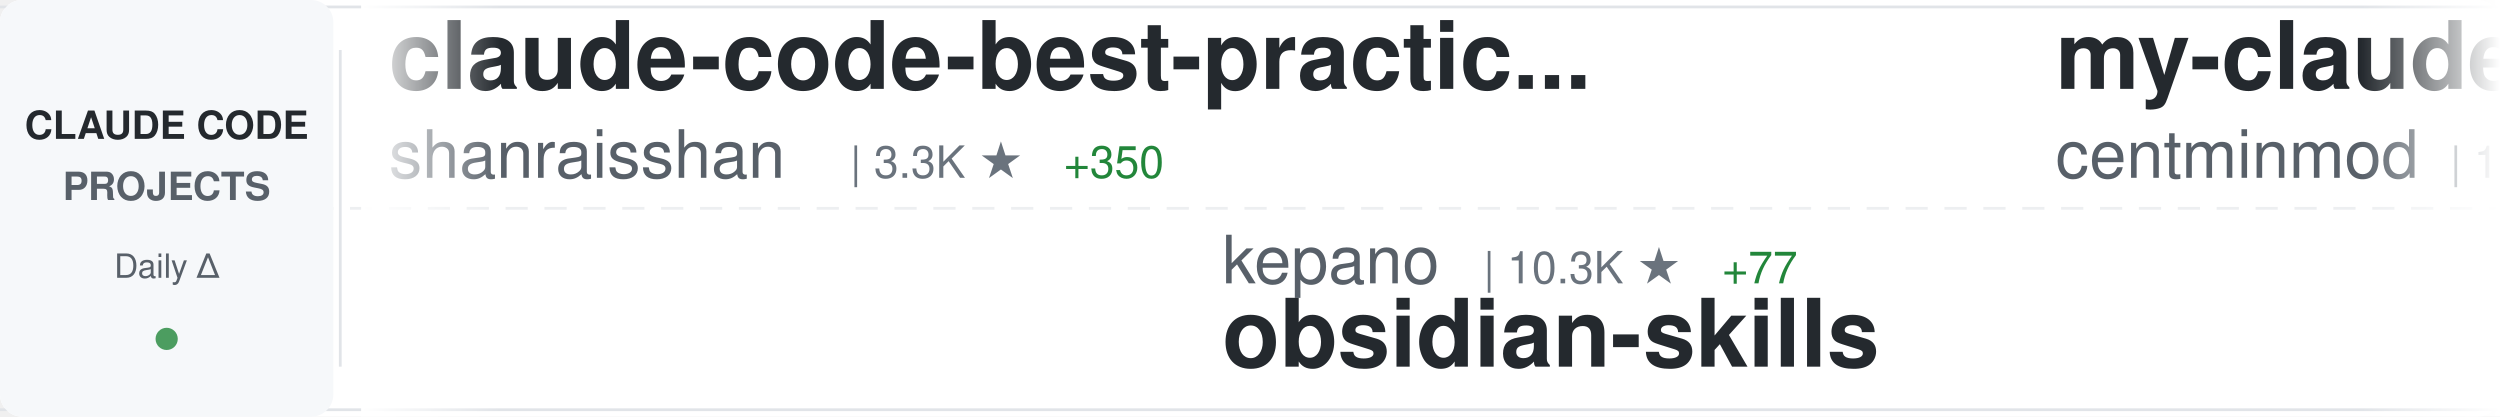
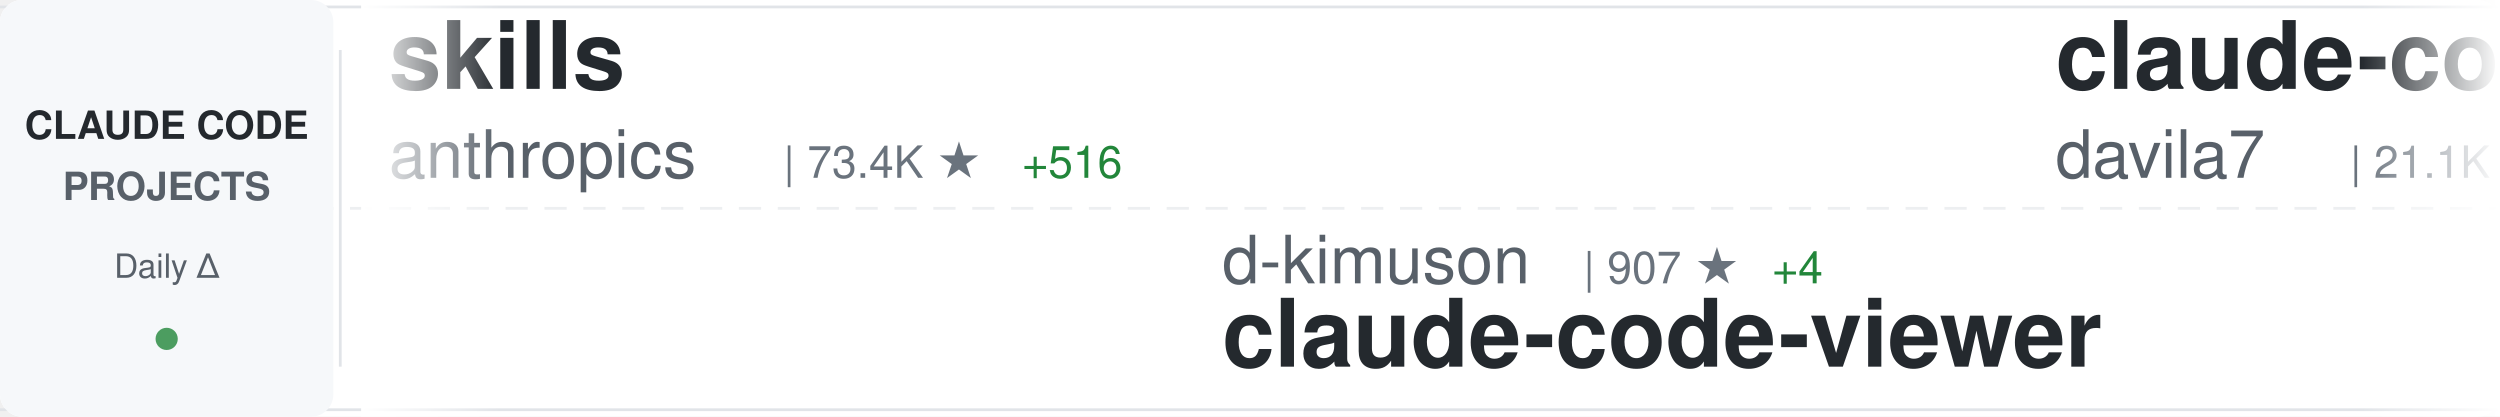
<svg xmlns="http://www.w3.org/2000/svg" width="900" height="150">
  <defs>
    <linearGradient id="awesomeLeftFade" x1="0%" y1="0%" x2="100%" y2="0%">
      <stop offset="0%" style="stop-color:#ffffff;stop-opacity:1" />
      <stop offset="100%" style="stop-color:#ffffff;stop-opacity:0" />
    </linearGradient>
    <linearGradient id="awesomeRightFade" x1="0%" y1="0%" x2="100%" y2="0%">
      <stop offset="0%" style="stop-color:#ffffff;stop-opacity:0" />
      <stop offset="100%" style="stop-color:#ffffff;stop-opacity:1" />
    </linearGradient>
  </defs>
  <rect width="900" height="150" fill="#ffffff" rx="8" />
  <rect x="0" y="2" width="900" height="1" fill="#e1e4e8" />
  <rect x="0" y="147" width="900" height="1" fill="#e1e4e8" />
  <line x1="0" y1="75" x2="900" y2="75" stroke="#e1e4e8" stroke-width="1" stroke-dasharray="8 6" opacity="0.6" />
  <rect x="0" y="0" width="120" height="150" fill="#f6f8fa" rx="8" />
  <text x="60" y="50" font-family="-apple-system, BlinkMacSystemFont, 'Segoe UI', Helvetica, Arial, sans-serif" font-size="14" font-weight="600" fill="#24292e" text-anchor="middle">CLAUDE CODE</text>
  <text x="60" y="72" font-family="-apple-system, BlinkMacSystemFont, 'Segoe UI', Helvetica, Arial, sans-serif" font-size="14" font-weight="600" fill="#586069" text-anchor="middle">PROJECTS</text>
  <text x="60" y="100" font-family="-apple-system, BlinkMacSystemFont, 'Segoe UI', Helvetica, Arial, sans-serif" font-size="12" font-weight="500" fill="#586069" text-anchor="middle">Daily Δ</text>
  <circle cx="60" cy="122" r="4" fill="#22863a" opacity="0.8" />
  <rect x="122" y="18" width="1" height="114" fill="#e1e4e8" />
  <clipPath id="awesomeTickerClip">
    <rect x="130" y="0" width="770" height="150" />
  </clipPath>
  <g clip-path="url(#awesomeTickerClip)">
    <g id="awesomeTickerItems">
      <animateTransform attributeName="transform" attributeType="XML" type="translate" from="0 0" to="-3000 0" dur="54s" repeatCount="indefinite" />
      <g transform="translate(0, 0)">
-         <text x="140" y="32" font-family="-apple-system, BlinkMacSystemFont, 'Segoe UI', Helvetica, Arial, sans-serif" font-size="34" font-weight="600" fill="#24292e">claude-code-best-practic...</text>
-         <text x="140" y="64" font-family="-apple-system, BlinkMacSystemFont, 'Segoe UI', Helvetica, Arial, sans-serif" font-size="24" font-weight="400" fill="#586069">shanraisshan</text>
-         <text x="306" y="64" font-family="-apple-system, BlinkMacSystemFont, 'Segoe UI', Helvetica, Arial, sans-serif" font-size="16" font-weight="500" fill="#6a737d">| 3.3K ★</text>
-         <text x="383" y="64" font-family="-apple-system, BlinkMacSystemFont, 'Segoe UI', Helvetica, Arial, sans-serif" font-size="16" font-weight="500" fill="#22863a"> +350</text>
+         <text x="140" y="32" font-family="-apple-system, BlinkMacSystemFont, 'Segoe UI', Helvetica, Arial, sans-serif" font-size="34" font-weight="600" fill="#24292e">skills</text>
+         <text x="140" y="64" font-family="-apple-system, BlinkMacSystemFont, 'Segoe UI', Helvetica, Arial, sans-serif" font-size="24" font-weight="400" fill="#586069">anthropics</text>
+         <text x="282" y="64" font-family="-apple-system, BlinkMacSystemFont, 'Segoe UI', Helvetica, Arial, sans-serif" font-size="16" font-weight="500" fill="#6a737d">| 73.4K ★</text>
+         <text x="368" y="64" font-family="-apple-system, BlinkMacSystemFont, 'Segoe UI', Helvetica, Arial, sans-serif" font-size="16" font-weight="500" fill="#22863a"> +516</text>
      </g>
      <g transform="translate(300, 0)">
-         <text x="140" y="102" font-family="-apple-system, BlinkMacSystemFont, 'Segoe UI', Helvetica, Arial, sans-serif" font-size="24" font-weight="400" fill="#586069">kepano</text>
-         <text x="234" y="102" font-family="-apple-system, BlinkMacSystemFont, 'Segoe UI', Helvetica, Arial, sans-serif" font-size="16" font-weight="500" fill="#6a737d">| 10.3K ★</text>
-         <text x="320" y="102" font-family="-apple-system, BlinkMacSystemFont, 'Segoe UI', Helvetica, Arial, sans-serif" font-size="16" font-weight="500" fill="#22863a"> +77</text>
-         <text x="140" y="132" font-family="-apple-system, BlinkMacSystemFont, 'Segoe UI', Helvetica, Arial, sans-serif" font-size="34" font-weight="600" fill="#24292e">obsidian-skills</text>
+         <text x="140" y="102" font-family="-apple-system, BlinkMacSystemFont, 'Segoe UI', Helvetica, Arial, sans-serif" font-size="24" font-weight="400" fill="#586069">d-kimuson</text>
+         <text x="270" y="102" font-family="-apple-system, BlinkMacSystemFont, 'Segoe UI', Helvetica, Arial, sans-serif" font-size="16" font-weight="500" fill="#6a737d">| 907 ★</text>
+         <text x="338" y="102" font-family="-apple-system, BlinkMacSystemFont, 'Segoe UI', Helvetica, Arial, sans-serif" font-size="16" font-weight="500" fill="#22863a"> +4</text>
+         <text x="140" y="132" font-family="-apple-system, BlinkMacSystemFont, 'Segoe UI', Helvetica, Arial, sans-serif" font-size="34" font-weight="600" fill="#24292e">claude-code-viewer</text>
      </g>
      <g transform="translate(600, 0)">
-         <text x="140" y="32" font-family="-apple-system, BlinkMacSystemFont, 'Segoe UI', Helvetica, Arial, sans-serif" font-size="34" font-weight="600" fill="#24292e">my-claude-code-setup</text>
-         <text x="140" y="64" font-family="-apple-system, BlinkMacSystemFont, 'Segoe UI', Helvetica, Arial, sans-serif" font-size="24" font-weight="400" fill="#586069">centminmod</text>
-         <text x="282" y="64" font-family="-apple-system, BlinkMacSystemFont, 'Segoe UI', Helvetica, Arial, sans-serif" font-size="16" font-weight="500" fill="#6a737d">| 1.9K ★</text>
-         <text x="359" y="64" font-family="-apple-system, BlinkMacSystemFont, 'Segoe UI', Helvetica, Arial, sans-serif" font-size="16" font-weight="500" fill="#22863a"> +7</text>
+         <text x="140" y="32" font-family="-apple-system, BlinkMacSystemFont, 'Segoe UI', Helvetica, Arial, sans-serif" font-size="34" font-weight="600" fill="#24292e">claude-code-templates</text>
+         <text x="140" y="64" font-family="-apple-system, BlinkMacSystemFont, 'Segoe UI', Helvetica, Arial, sans-serif" font-size="24" font-weight="400" fill="#586069">davila7</text>
+         <text x="246" y="64" font-family="-apple-system, BlinkMacSystemFont, 'Segoe UI', Helvetica, Arial, sans-serif" font-size="16" font-weight="500" fill="#6a737d">| 21.1K ★</text>
+         <text x="332" y="64" font-family="-apple-system, BlinkMacSystemFont, 'Segoe UI', Helvetica, Arial, sans-serif" font-size="16" font-weight="500" fill="#22863a"> +70</text>
      </g>
      <g transform="translate(900, 0)">
-         <text x="140" y="102" font-family="-apple-system, BlinkMacSystemFont, 'Segoe UI', Helvetica, Arial, sans-serif" font-size="24" font-weight="400" fill="#586069">0xfurai</text>
-         <text x="246" y="102" font-family="-apple-system, BlinkMacSystemFont, 'Segoe UI', Helvetica, Arial, sans-serif" font-size="16" font-weight="500" fill="#6a737d">| 720 ★</text>
-         <text x="314" y="102" font-family="-apple-system, BlinkMacSystemFont, 'Segoe UI', Helvetica, Arial, sans-serif" font-size="16" font-weight="500" fill="#22863a"> +1</text>
-         <text x="140" y="132" font-family="-apple-system, BlinkMacSystemFont, 'Segoe UI', Helvetica, Arial, sans-serif" font-size="34" font-weight="600" fill="#24292e">claude-code-subagents</text>
+         <text x="140" y="102" font-family="-apple-system, BlinkMacSystemFont, 'Segoe UI', Helvetica, Arial, sans-serif" font-size="24" font-weight="400" fill="#586069">siteboon</text>
+         <text x="258" y="102" font-family="-apple-system, BlinkMacSystemFont, 'Segoe UI', Helvetica, Arial, sans-serif" font-size="16" font-weight="500" fill="#6a737d">| 6.4K ★</text>
+         <text x="335" y="102" font-family="-apple-system, BlinkMacSystemFont, 'Segoe UI', Helvetica, Arial, sans-serif" font-size="16" font-weight="500" fill="#22863a"> +54</text>
+         <text x="140" y="132" font-family="-apple-system, BlinkMacSystemFont, 'Segoe UI', Helvetica, Arial, sans-serif" font-size="34" font-weight="600" fill="#24292e">claudecodeui</text>
      </g>
      <g transform="translate(1200, 0)">
-         <text x="140" y="32" font-family="-apple-system, BlinkMacSystemFont, 'Segoe UI', Helvetica, Arial, sans-serif" font-size="34" font-weight="600" fill="#24292e">claude-coder</text>
-         <text x="140" y="64" font-family="-apple-system, BlinkMacSystemFont, 'Segoe UI', Helvetica, Arial, sans-serif" font-size="24" font-weight="400" fill="#586069">kodu-ai</text>
-         <text x="246" y="64" font-family="-apple-system, BlinkMacSystemFont, 'Segoe UI', Helvetica, Arial, sans-serif" font-size="16" font-weight="500" fill="#6a737d">| 5.3K ★</text>
-         <text x="323" y="64" font-family="-apple-system, BlinkMacSystemFont, 'Segoe UI', Helvetica, Arial, sans-serif" font-size="16" font-weight="500" fill="#22863a"> +3</text>
+         <text x="140" y="32" font-family="-apple-system, BlinkMacSystemFont, 'Segoe UI', Helvetica, Arial, sans-serif" font-size="34" font-weight="600" fill="#24292e">superdesign</text>
+         <text x="140" y="64" font-family="-apple-system, BlinkMacSystemFont, 'Segoe UI', Helvetica, Arial, sans-serif" font-size="24" font-weight="400" fill="#586069">superdesigndev</text>
+         <text x="330" y="64" font-family="-apple-system, BlinkMacSystemFont, 'Segoe UI', Helvetica, Arial, sans-serif" font-size="16" font-weight="500" fill="#6a737d">| 6.0K ★</text>
+         <text x="407" y="64" font-family="-apple-system, BlinkMacSystemFont, 'Segoe UI', Helvetica, Arial, sans-serif" font-size="16" font-weight="500" fill="#22863a"> +4</text>
      </g>
      <g transform="translate(1500, 0)">
-         <text x="140" y="102" font-family="-apple-system, BlinkMacSystemFont, 'Segoe UI', Helvetica, Arial, sans-serif" font-size="24" font-weight="400" fill="#586069">lst97</text>
-         <text x="222" y="102" font-family="-apple-system, BlinkMacSystemFont, 'Segoe UI', Helvetica, Arial, sans-serif" font-size="16" font-weight="500" fill="#6a737d">| 1.4K ★</text>
-         <text x="299" y="102" font-family="-apple-system, BlinkMacSystemFont, 'Segoe UI', Helvetica, Arial, sans-serif" font-size="16" font-weight="500" fill="#22863a"> +4</text>
-         <text x="140" y="132" font-family="-apple-system, BlinkMacSystemFont, 'Segoe UI', Helvetica, Arial, sans-serif" font-size="34" font-weight="600" fill="#24292e">claude-code-sub-agents</text>
+         <text x="140" y="102" font-family="-apple-system, BlinkMacSystemFont, 'Segoe UI', Helvetica, Arial, sans-serif" font-size="24" font-weight="400" fill="#586069">shareAI-lab</text>
+         <text x="294" y="102" font-family="-apple-system, BlinkMacSystemFont, 'Segoe UI', Helvetica, Arial, sans-serif" font-size="16" font-weight="500" fill="#6a737d">| 17.4K ★</text>
+         <text x="380" y="102" font-family="-apple-system, BlinkMacSystemFont, 'Segoe UI', Helvetica, Arial, sans-serif" font-size="16" font-weight="500" fill="#22863a"> +55</text>
+         <text x="140" y="132" font-family="-apple-system, BlinkMacSystemFont, 'Segoe UI', Helvetica, Arial, sans-serif" font-size="34" font-weight="600" fill="#24292e">learn-claude-code</text>
      </g>
      <g transform="translate(1800, 0)">
-         <text x="140" y="32" font-family="-apple-system, BlinkMacSystemFont, 'Segoe UI', Helvetica, Arial, sans-serif" font-size="34" font-weight="600" fill="#24292e">claude-code-proxy</text>
-         <text x="140" y="64" font-family="-apple-system, BlinkMacSystemFont, 'Segoe UI', Helvetica, Arial, sans-serif" font-size="24" font-weight="400" fill="#586069">1rgs</text>
-         <text x="210" y="64" font-family="-apple-system, BlinkMacSystemFont, 'Segoe UI', Helvetica, Arial, sans-serif" font-size="16" font-weight="500" fill="#6a737d">| 3.1K ★</text>
-         <text x="287" y="64" font-family="-apple-system, BlinkMacSystemFont, 'Segoe UI', Helvetica, Arial, sans-serif" font-size="16" font-weight="500" fill="#22863a"> +7</text>
+         <text x="140" y="32" font-family="-apple-system, BlinkMacSystemFont, 'Segoe UI', Helvetica, Arial, sans-serif" font-size="34" font-weight="600" fill="#24292e">claude-code-my-workflow</text>
+         <text x="140" y="64" font-family="-apple-system, BlinkMacSystemFont, 'Segoe UI', Helvetica, Arial, sans-serif" font-size="24" font-weight="400" fill="#586069">pedrohcgs</text>
+         <text x="270" y="64" font-family="-apple-system, BlinkMacSystemFont, 'Segoe UI', Helvetica, Arial, sans-serif" font-size="16" font-weight="500" fill="#6a737d">| 375 ★</text>
+         <text x="338" y="64" font-family="-apple-system, BlinkMacSystemFont, 'Segoe UI', Helvetica, Arial, sans-serif" font-size="16" font-weight="500" fill="#22863a"> +18</text>
      </g>
      <g transform="translate(2100, 0)">
-         <text x="140" y="102" font-family="-apple-system, BlinkMacSystemFont, 'Segoe UI', Helvetica, Arial, sans-serif" font-size="24" font-weight="400" fill="#586069">carlvellotti</text>
-         <text x="306" y="102" font-family="-apple-system, BlinkMacSystemFont, 'Segoe UI', Helvetica, Arial, sans-serif" font-size="16" font-weight="500" fill="#6a737d">| 1.4K ★</text>
-         <text x="383" y="102" font-family="-apple-system, BlinkMacSystemFont, 'Segoe UI', Helvetica, Arial, sans-serif" font-size="16" font-weight="500" fill="#22863a"> +15</text>
-         <text x="140" y="132" font-family="-apple-system, BlinkMacSystemFont, 'Segoe UI', Helvetica, Arial, sans-serif" font-size="34" font-weight="600" fill="#24292e">claude-code-pm-course</text>
+         <text x="140" y="102" font-family="-apple-system, BlinkMacSystemFont, 'Segoe UI', Helvetica, Arial, sans-serif" font-size="24" font-weight="400" fill="#586069">disler</text>
+         <text x="234" y="102" font-family="-apple-system, BlinkMacSystemFont, 'Segoe UI', Helvetica, Arial, sans-serif" font-size="16" font-weight="500" fill="#6a737d">| 1.2K ★</text>
+         <text x="311" y="102" font-family="-apple-system, BlinkMacSystemFont, 'Segoe UI', Helvetica, Arial, sans-serif" font-size="16" font-weight="500" fill="#22863a"> +7</text>
+         <text x="140" y="132" font-family="-apple-system, BlinkMacSystemFont, 'Segoe UI', Helvetica, Arial, sans-serif" font-size="34" font-weight="600" fill="#24292e">claude-code-hooks-multi-...</text>
      </g>
      <g transform="translate(2400, 0)">
-         <text x="140" y="32" font-family="-apple-system, BlinkMacSystemFont, 'Segoe UI', Helvetica, Arial, sans-serif" font-size="34" font-weight="600" fill="#24292e">claude-code-plugins-plus...</text>
-         <text x="140" y="64" font-family="-apple-system, BlinkMacSystemFont, 'Segoe UI', Helvetica, Arial, sans-serif" font-size="24" font-weight="400" fill="#586069">jeremylongshore</text>
-         <text x="342" y="64" font-family="-apple-system, BlinkMacSystemFont, 'Segoe UI', Helvetica, Arial, sans-serif" font-size="16" font-weight="500" fill="#6a737d">| 1.4K ★</text>
-         <text x="419" y="64" font-family="-apple-system, BlinkMacSystemFont, 'Segoe UI', Helvetica, Arial, sans-serif" font-size="16" font-weight="500" fill="#22863a"> +11</text>
+         <text x="140" y="32" font-family="-apple-system, BlinkMacSystemFont, 'Segoe UI', Helvetica, Arial, sans-serif" font-size="34" font-weight="600" fill="#24292e">oh-my-opencode</text>
+         <text x="140" y="64" font-family="-apple-system, BlinkMacSystemFont, 'Segoe UI', Helvetica, Arial, sans-serif" font-size="24" font-weight="400" fill="#586069">code-yeongyu</text>
+         <text x="306" y="64" font-family="-apple-system, BlinkMacSystemFont, 'Segoe UI', Helvetica, Arial, sans-serif" font-size="16" font-weight="500" fill="#6a737d">| 33.2K ★</text>
+         <text x="392" y="64" font-family="-apple-system, BlinkMacSystemFont, 'Segoe UI', Helvetica, Arial, sans-serif" font-size="16" font-weight="500" fill="#22863a"> +319</text>
      </g>
      <g transform="translate(2700, 0)">
-         <text x="140" y="102" font-family="-apple-system, BlinkMacSystemFont, 'Segoe UI', Helvetica, Arial, sans-serif" font-size="24" font-weight="400" fill="#586069">pedrohcgs</text>
-         <text x="270" y="102" font-family="-apple-system, BlinkMacSystemFont, 'Segoe UI', Helvetica, Arial, sans-serif" font-size="16" font-weight="500" fill="#6a737d">| 373 ★</text>
-         <text x="338" y="102" font-family="-apple-system, BlinkMacSystemFont, 'Segoe UI', Helvetica, Arial, sans-serif" font-size="16" font-weight="500" fill="#22863a"> +19</text>
-         <text x="140" y="132" font-family="-apple-system, BlinkMacSystemFont, 'Segoe UI', Helvetica, Arial, sans-serif" font-size="34" font-weight="600" fill="#24292e">claude-code-my-workflow</text>
+         <text x="140" y="102" font-family="-apple-system, BlinkMacSystemFont, 'Segoe UI', Helvetica, Arial, sans-serif" font-size="24" font-weight="400" fill="#586069">VoltAgent</text>
+         <text x="270" y="102" font-family="-apple-system, BlinkMacSystemFont, 'Segoe UI', Helvetica, Arial, sans-serif" font-size="16" font-weight="500" fill="#6a737d">| 11.0K ★</text>
+         <text x="356" y="102" font-family="-apple-system, BlinkMacSystemFont, 'Segoe UI', Helvetica, Arial, sans-serif" font-size="16" font-weight="500" fill="#22863a"> +91</text>
+         <text x="140" y="132" font-family="-apple-system, BlinkMacSystemFont, 'Segoe UI', Helvetica, Arial, sans-serif" font-size="34" font-weight="600" fill="#24292e">awesome-claude-code-suba...</text>
      </g>
      <g transform="translate(3000, 0)">
-         <text x="140" y="32" font-family="-apple-system, BlinkMacSystemFont, 'Segoe UI', Helvetica, Arial, sans-serif" font-size="34" font-weight="600" fill="#24292e">claude-code-best-practic...</text>
-         <text x="140" y="64" font-family="-apple-system, BlinkMacSystemFont, 'Segoe UI', Helvetica, Arial, sans-serif" font-size="24" font-weight="400" fill="#586069">shanraisshan</text>
-         <text x="306" y="64" font-family="-apple-system, BlinkMacSystemFont, 'Segoe UI', Helvetica, Arial, sans-serif" font-size="16" font-weight="500" fill="#6a737d">| 3.3K ★</text>
-         <text x="383" y="64" font-family="-apple-system, BlinkMacSystemFont, 'Segoe UI', Helvetica, Arial, sans-serif" font-size="16" font-weight="500" fill="#22863a"> +350</text>
+         <text x="140" y="32" font-family="-apple-system, BlinkMacSystemFont, 'Segoe UI', Helvetica, Arial, sans-serif" font-size="34" font-weight="600" fill="#24292e">skills</text>
+         <text x="140" y="64" font-family="-apple-system, BlinkMacSystemFont, 'Segoe UI', Helvetica, Arial, sans-serif" font-size="24" font-weight="400" fill="#586069">anthropics</text>
+         <text x="282" y="64" font-family="-apple-system, BlinkMacSystemFont, 'Segoe UI', Helvetica, Arial, sans-serif" font-size="16" font-weight="500" fill="#6a737d">| 73.4K ★</text>
+         <text x="368" y="64" font-family="-apple-system, BlinkMacSystemFont, 'Segoe UI', Helvetica, Arial, sans-serif" font-size="16" font-weight="500" fill="#22863a"> +516</text>
      </g>
      <g transform="translate(3300, 0)">
-         <text x="140" y="102" font-family="-apple-system, BlinkMacSystemFont, 'Segoe UI', Helvetica, Arial, sans-serif" font-size="24" font-weight="400" fill="#586069">kepano</text>
-         <text x="234" y="102" font-family="-apple-system, BlinkMacSystemFont, 'Segoe UI', Helvetica, Arial, sans-serif" font-size="16" font-weight="500" fill="#6a737d">| 10.3K ★</text>
-         <text x="320" y="102" font-family="-apple-system, BlinkMacSystemFont, 'Segoe UI', Helvetica, Arial, sans-serif" font-size="16" font-weight="500" fill="#22863a"> +77</text>
-         <text x="140" y="132" font-family="-apple-system, BlinkMacSystemFont, 'Segoe UI', Helvetica, Arial, sans-serif" font-size="34" font-weight="600" fill="#24292e">obsidian-skills</text>
+         <text x="140" y="102" font-family="-apple-system, BlinkMacSystemFont, 'Segoe UI', Helvetica, Arial, sans-serif" font-size="24" font-weight="400" fill="#586069">d-kimuson</text>
+         <text x="270" y="102" font-family="-apple-system, BlinkMacSystemFont, 'Segoe UI', Helvetica, Arial, sans-serif" font-size="16" font-weight="500" fill="#6a737d">| 907 ★</text>
+         <text x="338" y="102" font-family="-apple-system, BlinkMacSystemFont, 'Segoe UI', Helvetica, Arial, sans-serif" font-size="16" font-weight="500" fill="#22863a"> +4</text>
+         <text x="140" y="132" font-family="-apple-system, BlinkMacSystemFont, 'Segoe UI', Helvetica, Arial, sans-serif" font-size="34" font-weight="600" fill="#24292e">claude-code-viewer</text>
      </g>
      <g transform="translate(3600, 0)">
-         <text x="140" y="32" font-family="-apple-system, BlinkMacSystemFont, 'Segoe UI', Helvetica, Arial, sans-serif" font-size="34" font-weight="600" fill="#24292e">my-claude-code-setup</text>
-         <text x="140" y="64" font-family="-apple-system, BlinkMacSystemFont, 'Segoe UI', Helvetica, Arial, sans-serif" font-size="24" font-weight="400" fill="#586069">centminmod</text>
-         <text x="282" y="64" font-family="-apple-system, BlinkMacSystemFont, 'Segoe UI', Helvetica, Arial, sans-serif" font-size="16" font-weight="500" fill="#6a737d">| 1.9K ★</text>
-         <text x="359" y="64" font-family="-apple-system, BlinkMacSystemFont, 'Segoe UI', Helvetica, Arial, sans-serif" font-size="16" font-weight="500" fill="#22863a"> +7</text>
+         <text x="140" y="32" font-family="-apple-system, BlinkMacSystemFont, 'Segoe UI', Helvetica, Arial, sans-serif" font-size="34" font-weight="600" fill="#24292e">claude-code-templates</text>
+         <text x="140" y="64" font-family="-apple-system, BlinkMacSystemFont, 'Segoe UI', Helvetica, Arial, sans-serif" font-size="24" font-weight="400" fill="#586069">davila7</text>
+         <text x="246" y="64" font-family="-apple-system, BlinkMacSystemFont, 'Segoe UI', Helvetica, Arial, sans-serif" font-size="16" font-weight="500" fill="#6a737d">| 21.1K ★</text>
+         <text x="332" y="64" font-family="-apple-system, BlinkMacSystemFont, 'Segoe UI', Helvetica, Arial, sans-serif" font-size="16" font-weight="500" fill="#22863a"> +70</text>
      </g>
      <g transform="translate(3900, 0)">
-         <text x="140" y="102" font-family="-apple-system, BlinkMacSystemFont, 'Segoe UI', Helvetica, Arial, sans-serif" font-size="24" font-weight="400" fill="#586069">0xfurai</text>
-         <text x="246" y="102" font-family="-apple-system, BlinkMacSystemFont, 'Segoe UI', Helvetica, Arial, sans-serif" font-size="16" font-weight="500" fill="#6a737d">| 720 ★</text>
-         <text x="314" y="102" font-family="-apple-system, BlinkMacSystemFont, 'Segoe UI', Helvetica, Arial, sans-serif" font-size="16" font-weight="500" fill="#22863a"> +1</text>
-         <text x="140" y="132" font-family="-apple-system, BlinkMacSystemFont, 'Segoe UI', Helvetica, Arial, sans-serif" font-size="34" font-weight="600" fill="#24292e">claude-code-subagents</text>
+         <text x="140" y="102" font-family="-apple-system, BlinkMacSystemFont, 'Segoe UI', Helvetica, Arial, sans-serif" font-size="24" font-weight="400" fill="#586069">siteboon</text>
+         <text x="258" y="102" font-family="-apple-system, BlinkMacSystemFont, 'Segoe UI', Helvetica, Arial, sans-serif" font-size="16" font-weight="500" fill="#6a737d">| 6.4K ★</text>
+         <text x="335" y="102" font-family="-apple-system, BlinkMacSystemFont, 'Segoe UI', Helvetica, Arial, sans-serif" font-size="16" font-weight="500" fill="#22863a"> +54</text>
+         <text x="140" y="132" font-family="-apple-system, BlinkMacSystemFont, 'Segoe UI', Helvetica, Arial, sans-serif" font-size="34" font-weight="600" fill="#24292e">claudecodeui</text>
      </g>
    </g>
  </g>
  <rect x="130" y="0" width="50" height="150" fill="url(#awesomeLeftFade)" />
  <rect x="850" y="0" width="50" height="150" fill="url(#awesomeRightFade)" />
</svg>
